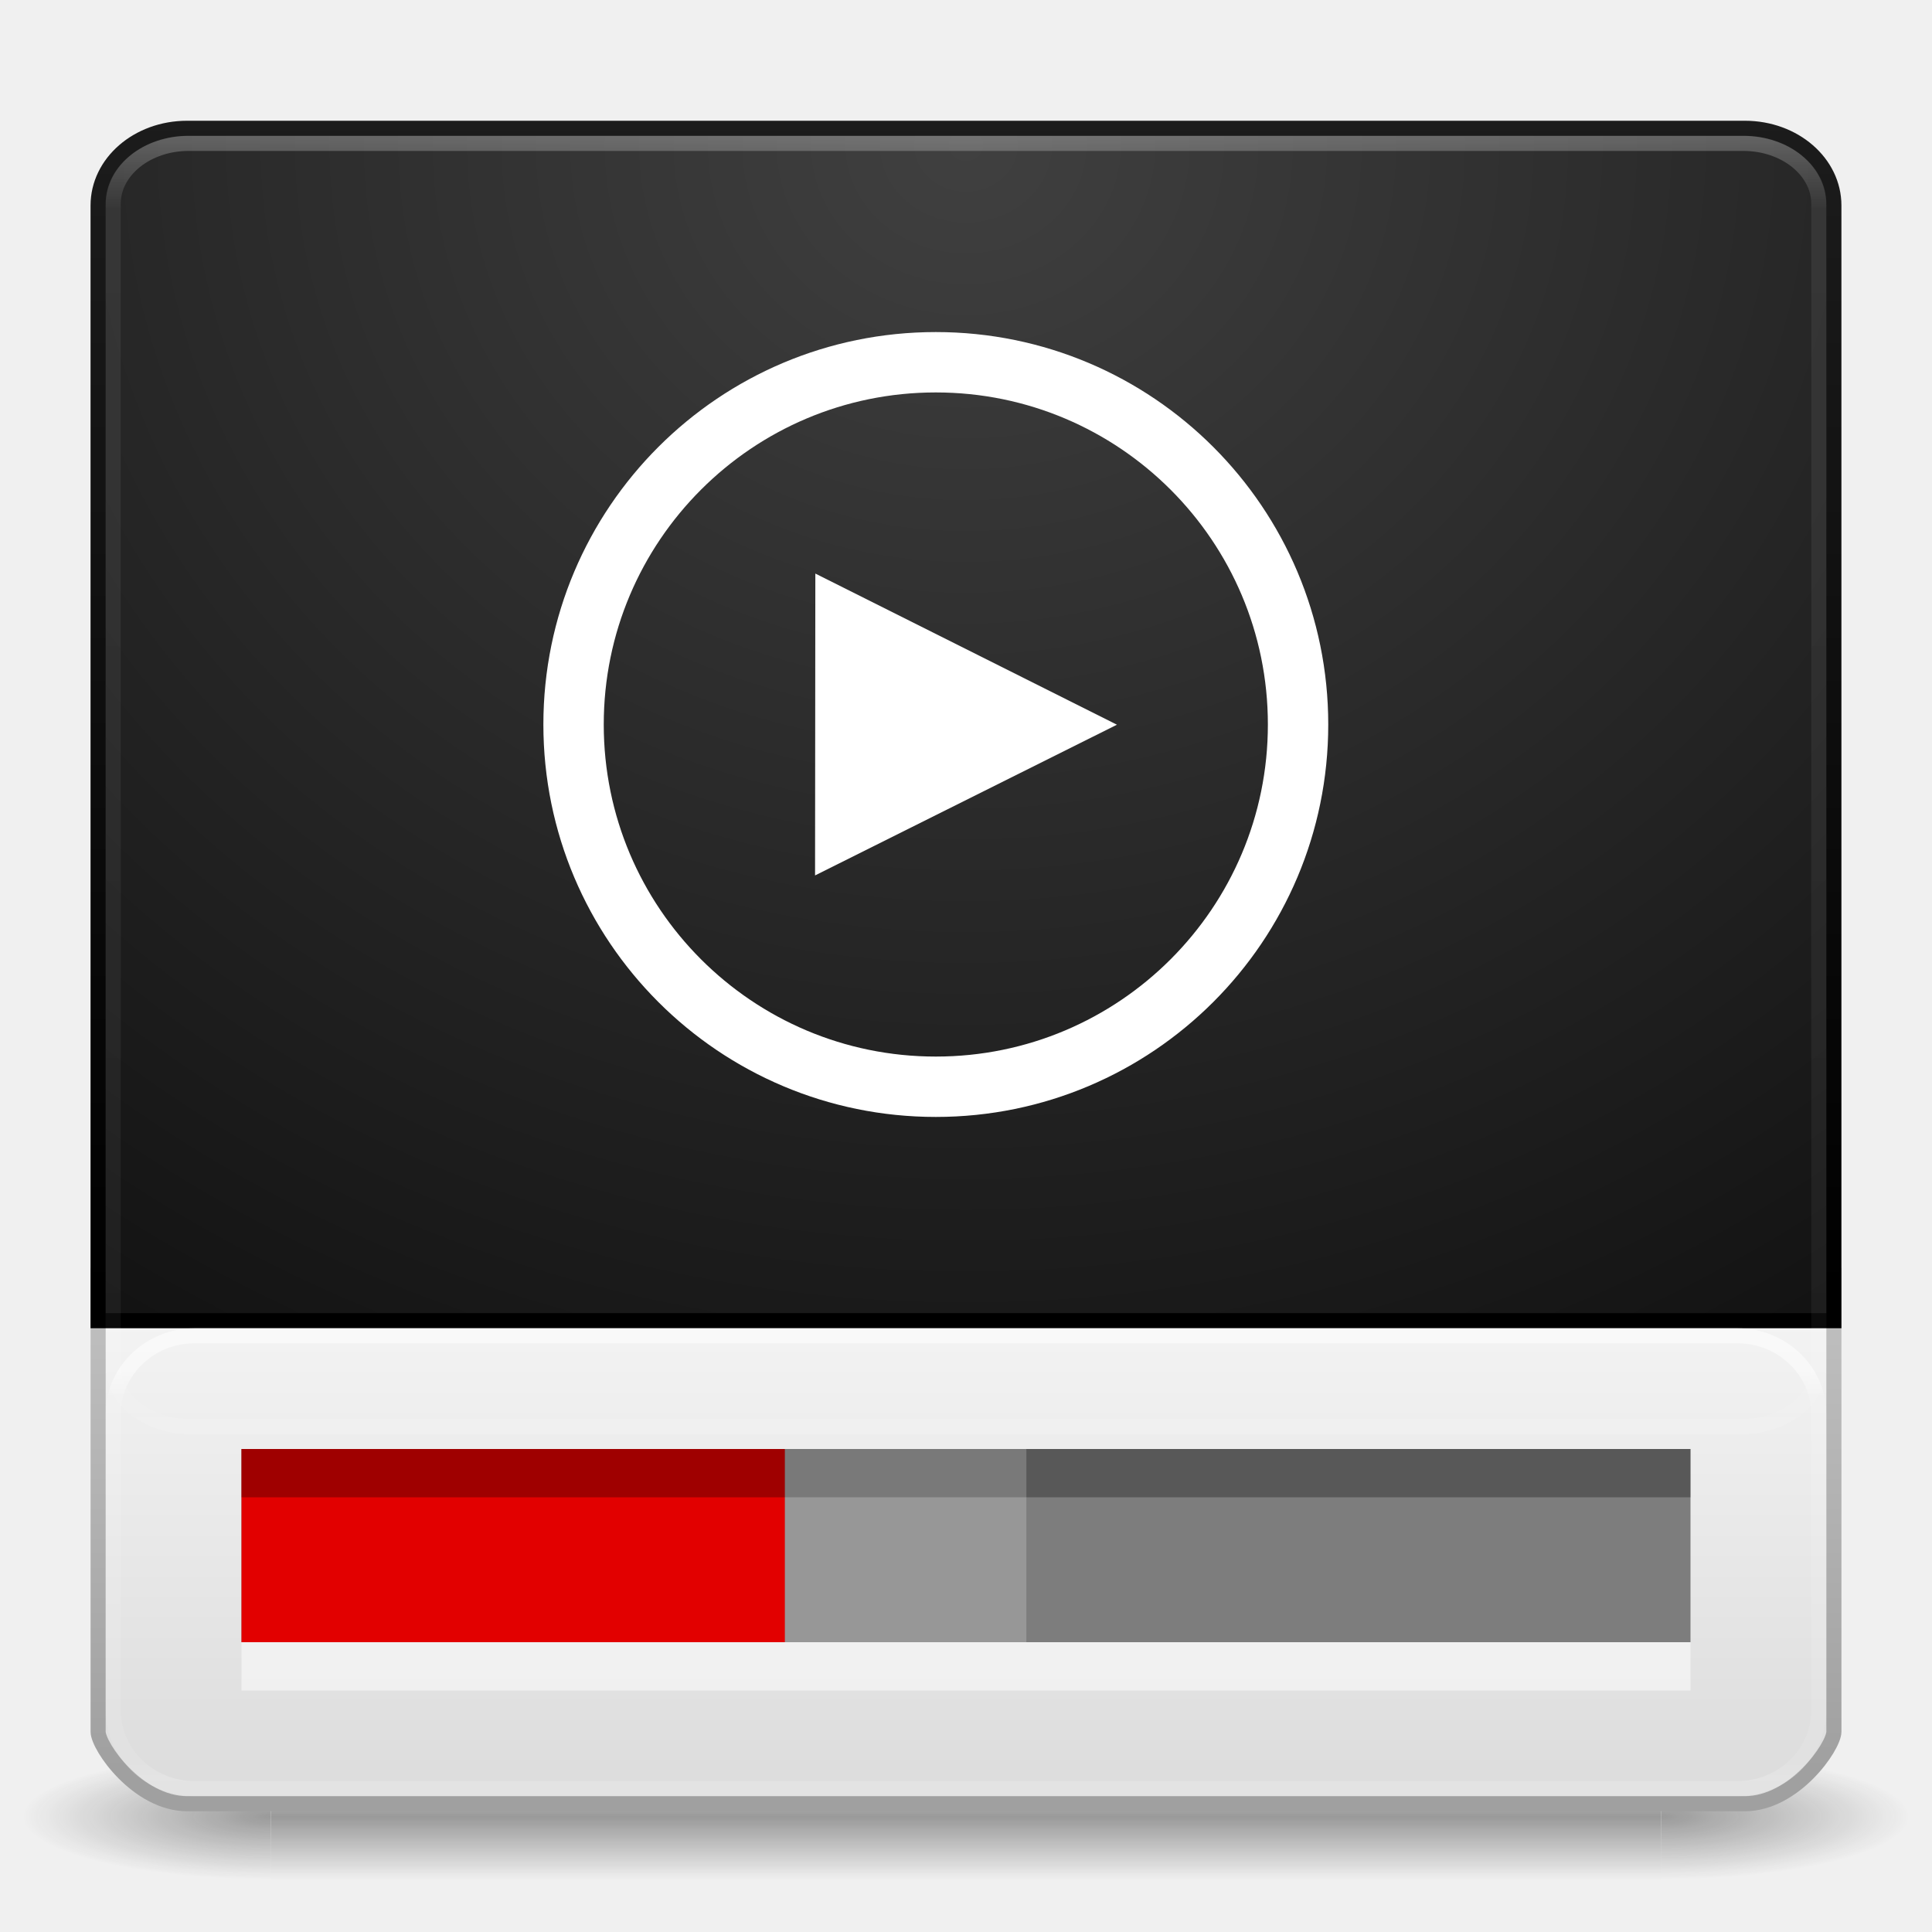
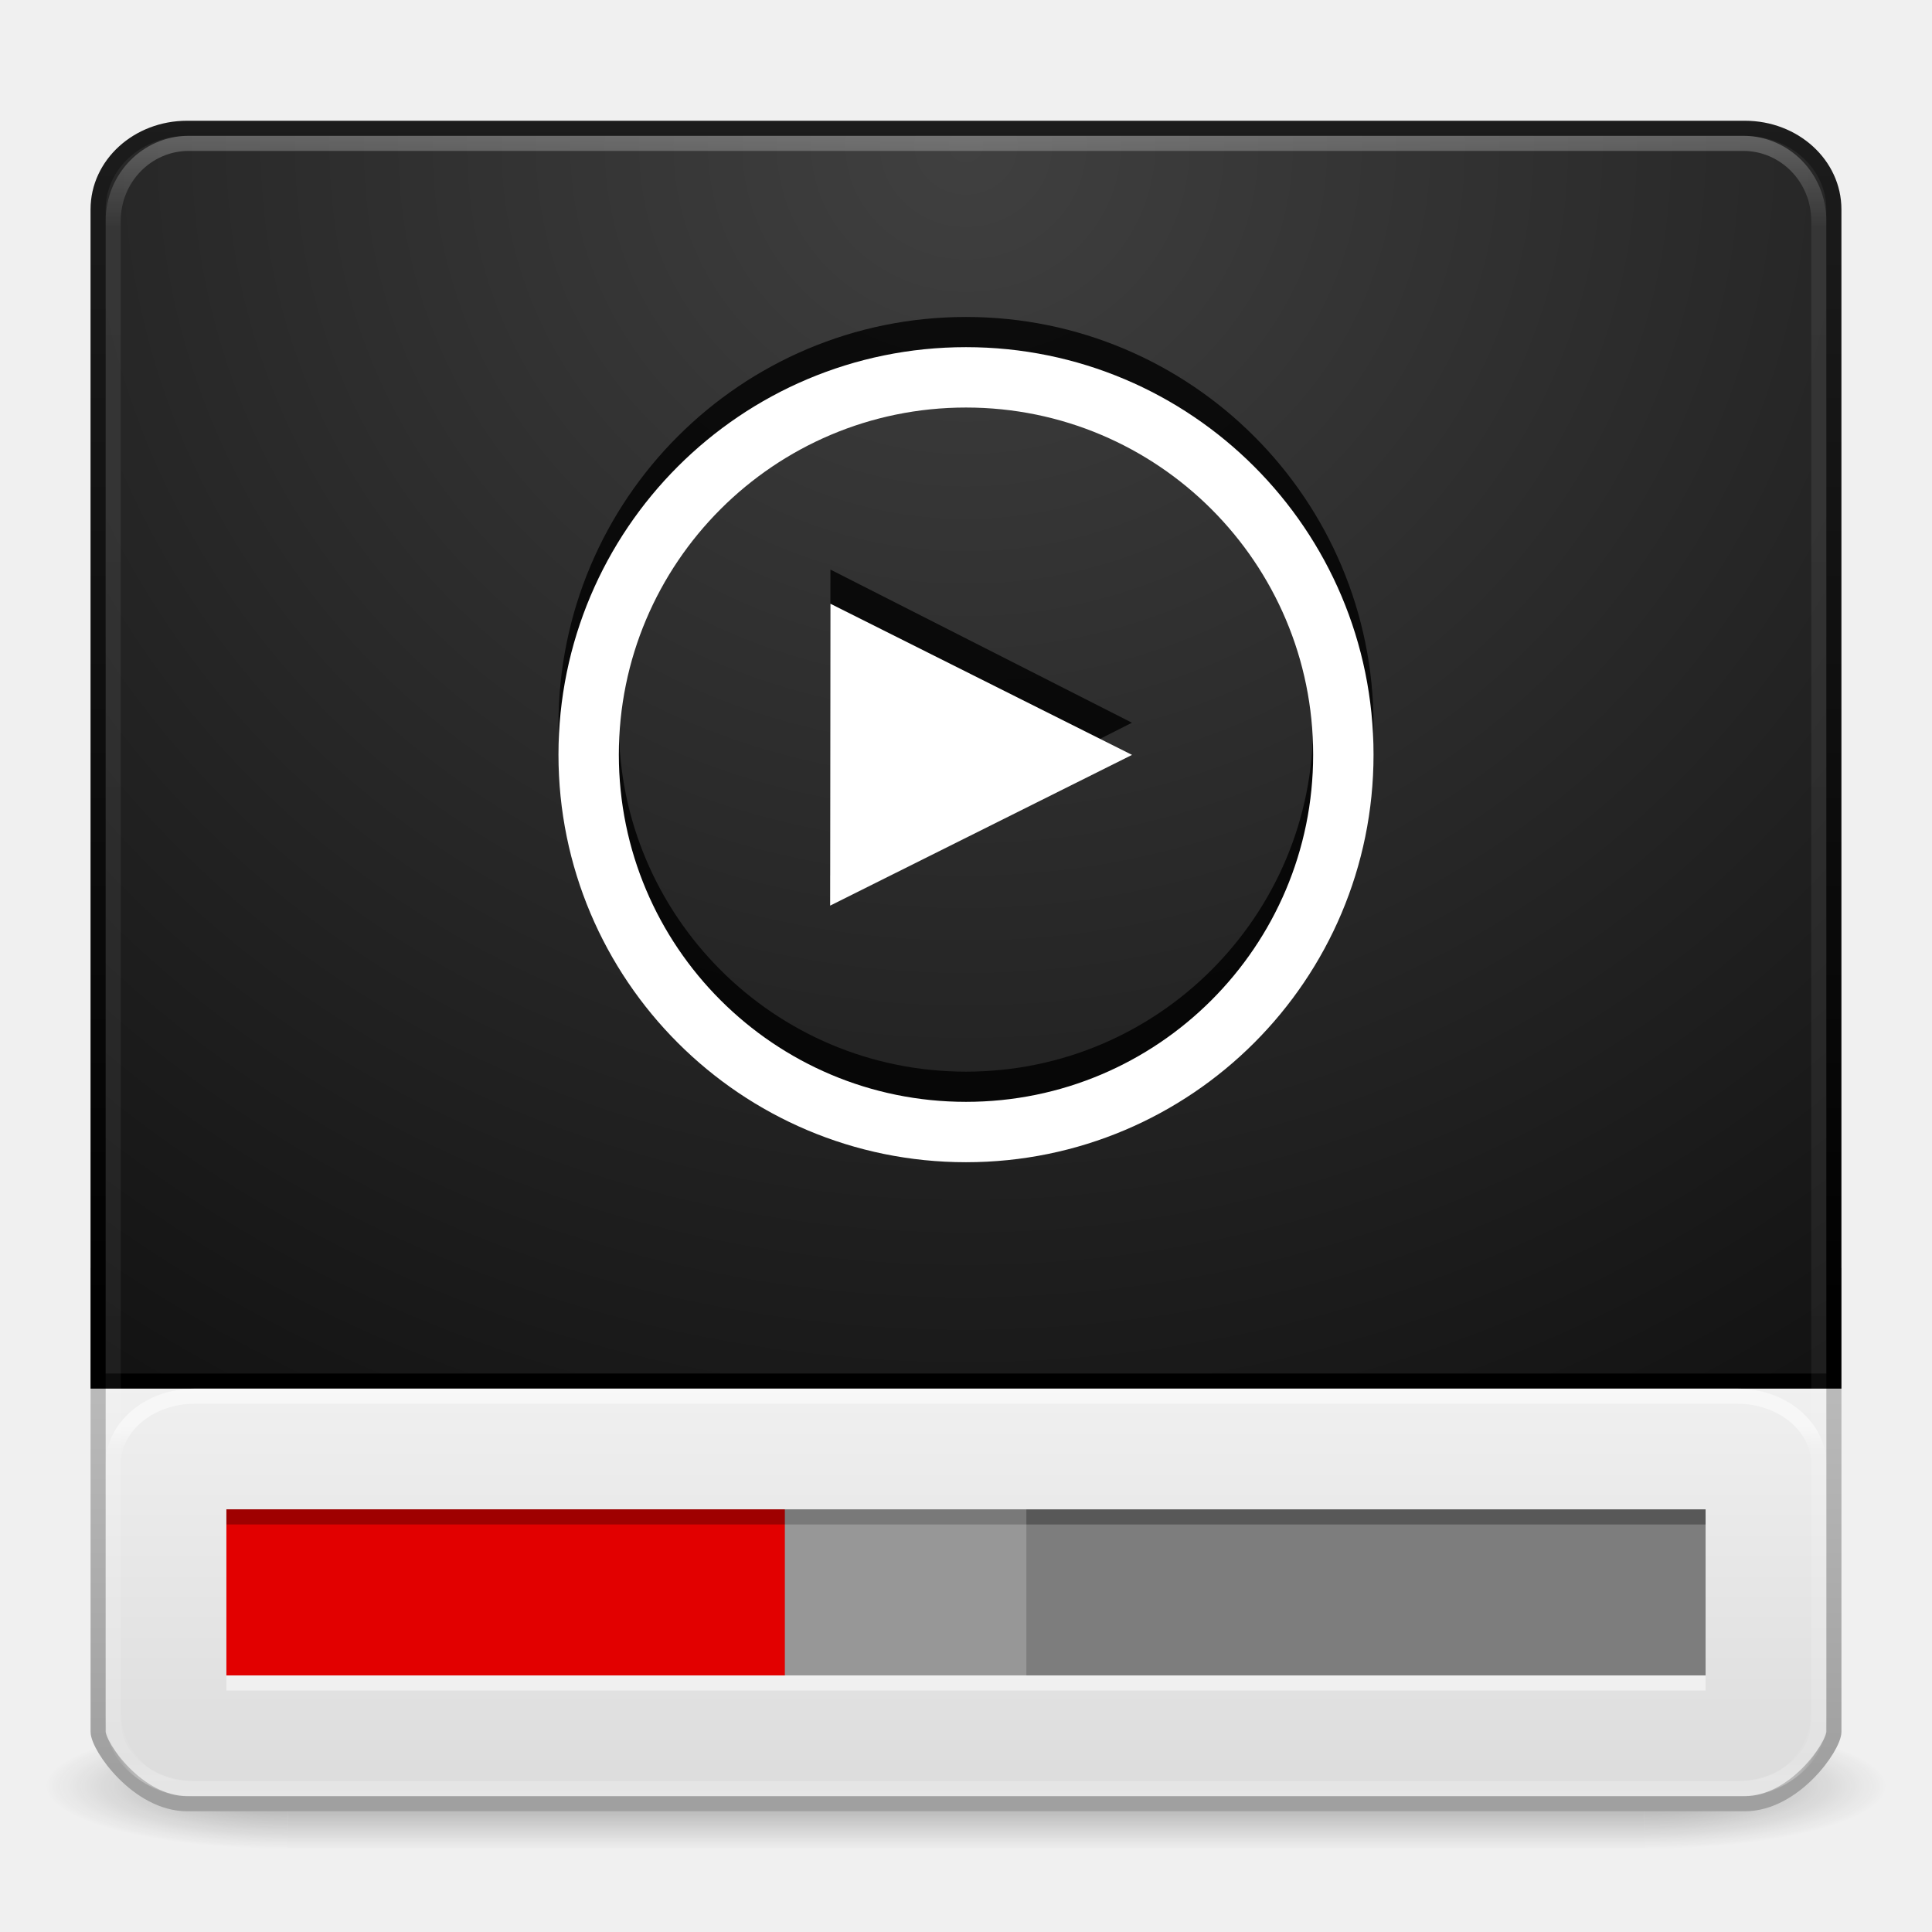
<svg xmlns="http://www.w3.org/2000/svg" xmlns:xlink="http://www.w3.org/1999/xlink" width="128" height="128" id="svg4405" version="1.1">
  <defs id="defs4407">
    <linearGradient id="linearGradient3707-319-631-407-324-616">
      <stop id="stop3246" style="stop-color:#000000;stop-opacity:1;" offset="0" />
      <stop id="stop3248" style="stop-color:#1c1c1c;stop-opacity:1;" offset="1" />
    </linearGradient>
    <linearGradient id="linearGradient3924-803">
      <stop offset="0" style="stop-color:#ffffff;stop-opacity:1;" id="stop3252" />
      <stop id="stop3254" style="stop-color:#ffffff;stop-opacity:0.235;" offset="0.063" />
      <stop offset="0.951" style="stop-color:#ffffff;stop-opacity:0.157;" id="stop3256" />
      <stop offset="1" style="stop-color:#ffffff;stop-opacity:0.392;" id="stop3258" />
    </linearGradient>
    <linearGradient id="linearGradient2867-449-88-871-390-598-476-591-434-148-57-177-641">
      <stop id="stop3236" style="stop-color:#404040;stop-opacity:1;" offset="0" />
      <stop offset="0.25" style="stop-color:#303030;stop-opacity:1;" id="stop4001" />
      <stop offset="0.5" style="stop-color:#202020;stop-opacity:1;" id="stop3999" />
      <stop id="stop3242" style="stop-color:#000000;stop-opacity:1;" offset="1" />
    </linearGradient>
    <radialGradient xlink:href="#linearGradient3688-166-749-2-324" id="radialGradient3013-896" gradientUnits="userSpaceOnUse" gradientTransform="matrix(2.003784,0,0,1.4,27.98813,-17.4)" cx="4.993" cy="43.5" fx="4.993" fy="43.5" r="2.5" />
    <linearGradient id="linearGradient3688-166-749-2-324">
      <stop offset="0" style="stop-color:#181818;stop-opacity:1" id="stop3216" />
      <stop offset="1" style="stop-color:#181818;stop-opacity:0" id="stop3218" />
    </linearGradient>
    <radialGradient xlink:href="#linearGradient3688-464-309-8-331" id="radialGradient3015-826" gradientUnits="userSpaceOnUse" gradientTransform="matrix(2.003784,0,0,1.4,-20.01187,-104.4)" cx="4.993" cy="43.5" fx="4.993" fy="43.5" r="2.5" />
    <linearGradient id="linearGradient3688-464-309-8-331">
      <stop offset="0" style="stop-color:#181818;stop-opacity:1" id="stop3222" />
      <stop offset="1" style="stop-color:#181818;stop-opacity:0" id="stop3224" />
    </linearGradient>
    <linearGradient id="linearGradient3702-501-757-6-946">
      <stop offset="0" style="stop-color:#181818;stop-opacity:0" id="stop3228" />
      <stop offset="0.5" style="stop-color:#181818;stop-opacity:1" id="stop3230" />
      <stop offset="1" style="stop-color:#181818;stop-opacity:0" id="stop3232" />
    </linearGradient>
    <linearGradient y2="39.999" x2="25.058" y1="47.028" x1="25.058" gradientUnits="userSpaceOnUse" id="linearGradient4395" xlink:href="#linearGradient3702-501-757-6-946" />
    <linearGradient id="linearGradient3104">
      <stop offset="0" style="stop-color:#a0a0a0;stop-opacity:1;" id="stop3106" />
      <stop offset="1" style="stop-color:#bebebe;stop-opacity:1;" id="stop3108" />
    </linearGradient>
    <linearGradient id="linearGradient3600">
      <stop offset="0" style="stop-color:#f4f4f4;stop-opacity:1" id="stop3602" />
      <stop offset="1" style="stop-color:#dbdbdb;stop-opacity:1" id="stop3604" />
    </linearGradient>
-     <linearGradient xlink:href="#linearGradient3924-803" id="linearGradient3150" gradientUnits="userSpaceOnUse" gradientTransform="matrix(3.054054,0,0,0.8195921,-9.297284,3.992255)" x1="24" y1="8.436" x2="24" y2="41.079" />
-     <linearGradient xlink:href="#linearGradient3924-803" id="linearGradient3157" gradientUnits="userSpaceOnUse" gradientTransform="matrix(3.054054,0,0,2.297298,-9.297283,-83.13512)" x1="24" y1="5" x2="24" y2="43" />
-     <radialGradient xlink:href="#linearGradient2867-449-88-871-390-598-476-591-434-148-57-177-641" id="radialGradient3162" gradientUnits="userSpaceOnUse" gradientTransform="matrix(0,6.539867,-7.289988,-2.4049145e-7,125.599,-119.3829)" cx="7.496" cy="8.45" fx="7.496" fy="8.45" r="20" />
-     <linearGradient xlink:href="#linearGradient3707-319-631-407-324-616" id="linearGradient3164" gradientUnits="userSpaceOnUse" gradientTransform="matrix(2.948718,0,0,1.953297,-6.769228,-80.28983)" x1="24" y1="44" x2="24" y2="3.899" />
-     <linearGradient xlink:href="#linearGradient3600" id="linearGradient3167" gradientUnits="userSpaceOnUse" gradientTransform="matrix(2.948718,0,0,2.692308,-6.769255,-80.30769)" x1="32.455" y1="32.135" x2="32.455" y2="44.699" />
-     <linearGradient xlink:href="#linearGradient3104" id="linearGradient3169" gradientUnits="userSpaceOnUse" gradientTransform="matrix(2.948718,0,0,2.692308,-6.769255,-80.30769)" x1="13.969" y1="43.67" x2="13.969" y2="32.646" />
+     <linearGradient xlink:href="#linearGradient3924-803" id="linearGradient3150" gradientUnits="userSpaceOnUse" gradientTransform="matrix(3.054054,0,0,0.7103132,-9.297283,8.593285)" x1="24" y1="8.436" x2="24" y2="41.079" />
+     <linearGradient xlink:href="#linearGradient3924-803" id="linearGradient3157" gradientUnits="userSpaceOnUse" gradientTransform="matrix(3.054054,0,0,2.945946,-9.297282,-86.70269)" x1="24" y1="5" x2="24" y2="43" />
+     <radialGradient xlink:href="#linearGradient2867-449-88-871-390-598-476-591-434-148-57-177-641" id="radialGradient3162" gradientUnits="userSpaceOnUse" gradientTransform="matrix(0,6.870999,-7.289988,-2.5266822e-7,125.599,-121.8073)" cx="7.496" cy="8.45" fx="7.496" fy="8.45" r="20" />
+     <linearGradient xlink:href="#linearGradient3707-319-631-407-324-616" id="linearGradient3164" gradientUnits="userSpaceOnUse" gradientTransform="matrix(2.948718,0,0,2.052198,-6.769227,-80.73489)" x1="24" y1="44" x2="24" y2="3.899" />
+     <linearGradient xlink:href="#linearGradient3600" id="linearGradient3167" gradientUnits="userSpaceOnUse" gradientTransform="matrix(2.948718,0,0,2.692308,-6.769254,-80.30769)" x1="32.455" y1="32.135" x2="32.455" y2="44.699" />
+     <linearGradient xlink:href="#linearGradient3104" id="linearGradient3169" gradientUnits="userSpaceOnUse" gradientTransform="matrix(2.948718,0,0,2.692308,-6.769254,-80.30769)" x1="13.969" y1="43.67" x2="13.969" y2="32.646" />
  </defs>
  <g id="layer1" transform="translate(0,80)">
-     <g transform="matrix(3.289474,0,0,1.191046,-14.94737,-11.45816)" id="g3712-0" style="opacity:0.4">
+     <g transform="matrix(3.210526,0,0,1.191046,-13.05263,-13.47916)" id="g3712-0" style="opacity:0.4">
      <rect width="5" height="7" x="38" y="40" id="rect2801-4" style="fill:url(#radialGradient3013-896);fill-opacity:1;stroke:none" />
      <rect width="5" height="7" x="-10" y="-47" transform="scale(-1,-1)" id="rect3696-8" style="fill:url(#radialGradient3015-826);fill-opacity:1;stroke:none" />
      <rect width="28" height="7" x="10" y="40" id="rect3700-7" style="fill:url(#linearGradient4395);fill-opacity:1;stroke:none" />
    </g>
    <path style="color:#000000;fill:url(#linearGradient3167);fill-opacity:1;fill-rule:nonzero;stroke:url(#linearGradient3169);stroke-width:1;stroke-linecap:round;stroke-linejoin:miter;stroke-miterlimit:4;stroke-opacity:1;stroke-dashoffset:0;marker:none;visibility:visible;display:inline;overflow:visible;enable-background:accumulate" d="m 121.5,4.5 0,30.227 c 0,0.994 -2.63,4.773 -5.897,4.773 l -103.205,0 c -3.267,0 -5.897,-3.778 -5.897,-4.773 l 0,-30.227 z" id="rect4003" />
-     <path style="color:#000000;fill:url(#radialGradient3162);fill-opacity:1;fill-rule:nonzero;stroke:url(#linearGradient3164);stroke-width:1;stroke-linecap:round;stroke-linejoin:miter;stroke-miterlimit:4;stroke-opacity:1;stroke-dashoffset:0;marker:none;visibility:visible;display:inline;overflow:visible;enable-background:accumulate" d="m 12.397,-71.5 103.205,0 c 3.267,0 5.897,2.282 5.897,5.116 l 0,73.884 -115,0 0,-73.884 c 0,-2.834 2.63,-5.116 5.897,-5.116 z" id="rect5505-21" />
-     <rect width="113" height="85" rx="5" ry="4" x="7.5" y="-70.5" id="rect6741-1" style="opacity:0.3;fill:none;stroke:url(#linearGradient3157);stroke-width:1;stroke-linecap:round;stroke-linejoin:round;stroke-miterlimit:4;stroke-opacity:1;stroke-dasharray:none;stroke-dashoffset:0" />
-     <rect y="16" x="16" height="12.8" width="96" id="rect4024" style="fill:#7d7d7d;fill-opacity:1;fill-rule:nonzero;stroke:none" />
-     <rect style="fill:#e20000;fill-opacity:1;fill-rule:nonzero;stroke:none" id="rect4020" width="36" height="12.8" x="16" y="16" />
-     <rect style="opacity:0.3;fill:#000000;fill-opacity:1;fill-rule:nonzero;stroke:none" id="rect4026" width="96" height="3.2" x="16" y="16" />
-     <rect y="28.8" x="16" height="3.2" width="96" id="rect4028" style="opacity:0.5;fill:#ffffff;fill-opacity:1;fill-rule:nonzero;stroke:none" />
-     <rect style="opacity:0.5;fill:none;stroke:url(#linearGradient3150);stroke-width:1;stroke-linecap:round;stroke-linejoin:round;stroke-miterlimit:4;stroke-opacity:1;stroke-dasharray:none;stroke-dashoffset:0" id="rect4282" y="8.5" x="7.5" ry="5.2" rx="5.4" height="30" width="113" />
-     <g transform="matrix(1.213243,0,0,1.051168,32.04557,-58.55584)" id="g2851" style="fill:#ffffff">
+     <path style="color:#000000;fill:url(#radialGradient3162);fill-opacity:1;fill-rule:nonzero;stroke:url(#linearGradient3164);stroke-width:1;stroke-linecap:round;stroke-linejoin:miter;stroke-miterlimit:4;stroke-opacity:1;stroke-dashoffset:0;marker:none;visibility:visible;display:inline;overflow:visible;enable-background:accumulate" d="m 12.397,-71.5 103.205,0 c 3.267,0 5.897,2.397 5.897,5.375 l 0,77.625 -115,0 0,-77.625 c 0,-2.978 2.63,-5.375 5.897,-5.375 z" id="rect5505-21" />
+     <rect width="113" height="109" rx="5" ry="5.129" x="7.5" y="-70.5" id="rect6741-1" style="opacity:0.3;fill:none;stroke:url(#linearGradient3157);stroke-width:1;stroke-linecap:round;stroke-linejoin:round;stroke-miterlimit:4;stroke-opacity:1;stroke-dasharray:none;stroke-dashoffset:0" />
+     <rect y="20" x="15" height="11" width="98" id="rect4024" style="fill:#7d7d7d;fill-opacity:1;fill-rule:nonzero;stroke:none" />
+     <rect style="fill:#e20000;fill-opacity:1;fill-rule:nonzero;stroke:none" id="rect4020" width="37" height="11" x="15" y="20" />
+     <rect style="opacity:0.3;fill:#000000;fill-opacity:1;fill-rule:nonzero;stroke:none" id="rect4026" width="98" height="1" x="15" y="20" />
+     <rect y="31" x="15" height="1" width="98" id="rect4028" style="opacity:0.5;fill:#ffffff;fill-opacity:1;fill-rule:nonzero;stroke:none" />
+     <rect style="opacity:0.5;fill:none;stroke:url(#linearGradient3150);stroke-width:1;stroke-linecap:round;stroke-linejoin:round;stroke-miterlimit:4;stroke-opacity:1;stroke-dasharray:none;stroke-dashoffset:0" id="rect4282" y="12.5" x="7.5" ry="4.507" rx="5.4" height="26" width="113" />
+     <g style="opacity:0.8;fill:#000000;fill-opacity:1;stroke:#000000;stroke-width:0.412;stroke-opacity:1" id="g3156" transform="matrix(1.169064,0,0,1.026506,34.08636,-58.06461)">
+       <path style="fill:#000000;fill-opacity:1;stroke:#000000;stroke-width:0.412;stroke-opacity:1" id="path3158" transform="matrix(0.9998426,-0.01774122,0.01774122,0.9998426,5.491957,2.398612)" d="M 28.678,23.39 12.027,32.596 12.38,13.573 28.678,23.39 Z" />
+     </g>
+     <g transform="matrix(1.213243,0,0,1.051168,33.04557,-56.55584)" id="g2851" style="fill:#ffffff">
      <path d="M 28.678,23.39 12.027,32.596 12.38,13.573 28.678,23.39 Z" transform="matrix(0.9998426,-0.01774122,0.01774122,0.9998426,5.491957,2.398612)" id="path2847" style="stroke:none" />
    </g>
-     <circle style="fill:none;stroke:#ffffff;stroke-width:4;stroke-miterlimit:4;stroke-opacity:1;stroke-dasharray:none" id="path4333" cx="62" cy="-32" r="24" />
-     <rect y="16" x="52" height="12.8" width="16" id="rect3419" style="opacity:0.2;fill:#ffffff;fill-opacity:1;fill-rule:nonzero;stroke:none" />
+     <circle cy="-32" cx="64" id="path3160" style="opacity:0.8;fill:none;stroke:#000000;stroke-width:4;stroke-miterlimit:4;stroke-opacity:1;stroke-dasharray:none" r="25" />
+     <circle style="fill:none;stroke:#ffffff;stroke-width:4;stroke-miterlimit:4;stroke-opacity:1;stroke-dasharray:none" id="path4333" cx="64" cy="-30" r="25" />
+     <rect y="20" x="52" height="11" width="16" id="rect3419" style="opacity:0.2;fill:#ffffff;fill-opacity:1;fill-rule:nonzero;stroke:none" />
  </g>
</svg>
